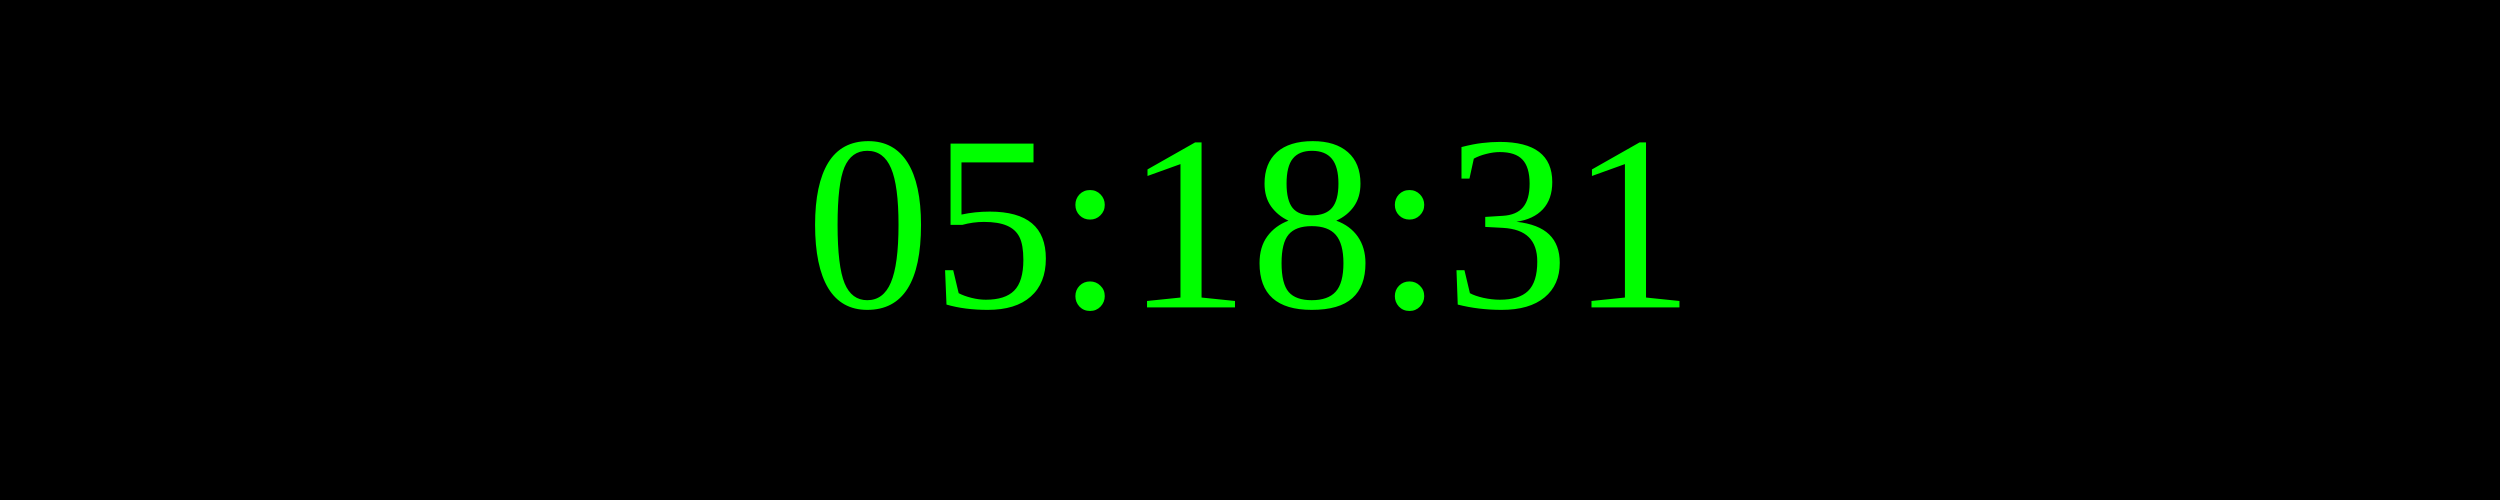
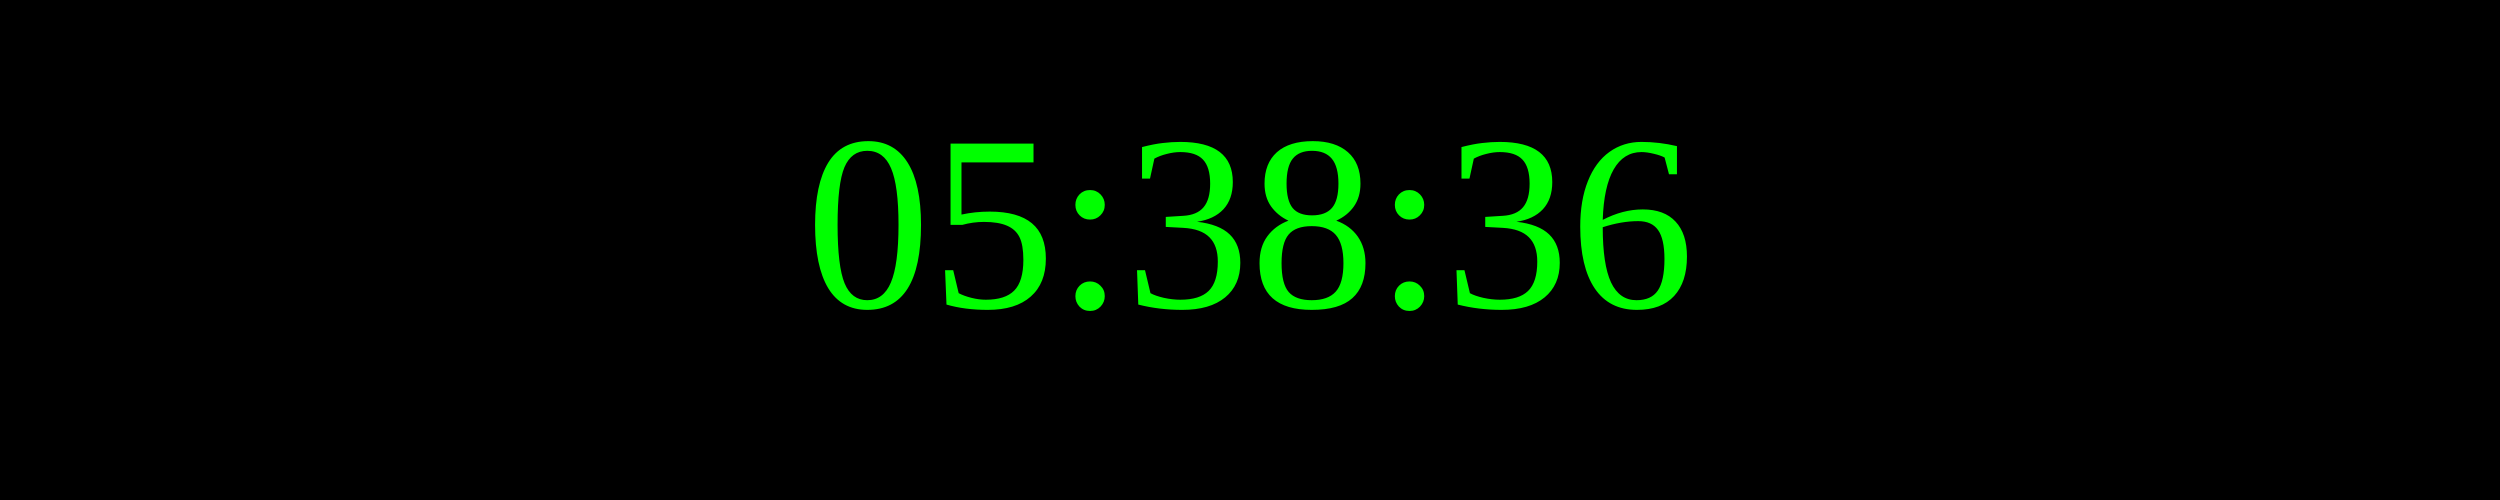
<svg xmlns="http://www.w3.org/2000/svg" width="250" height="50">
  <rect width="100%" height="100%" fill="black" />
  <text x="50%" y="50%" font-size="25" fill="lime" text-anchor="middle" dominant-baseline="middle">
- 05:18:31
+ 05:38:36
</text>
</svg>
